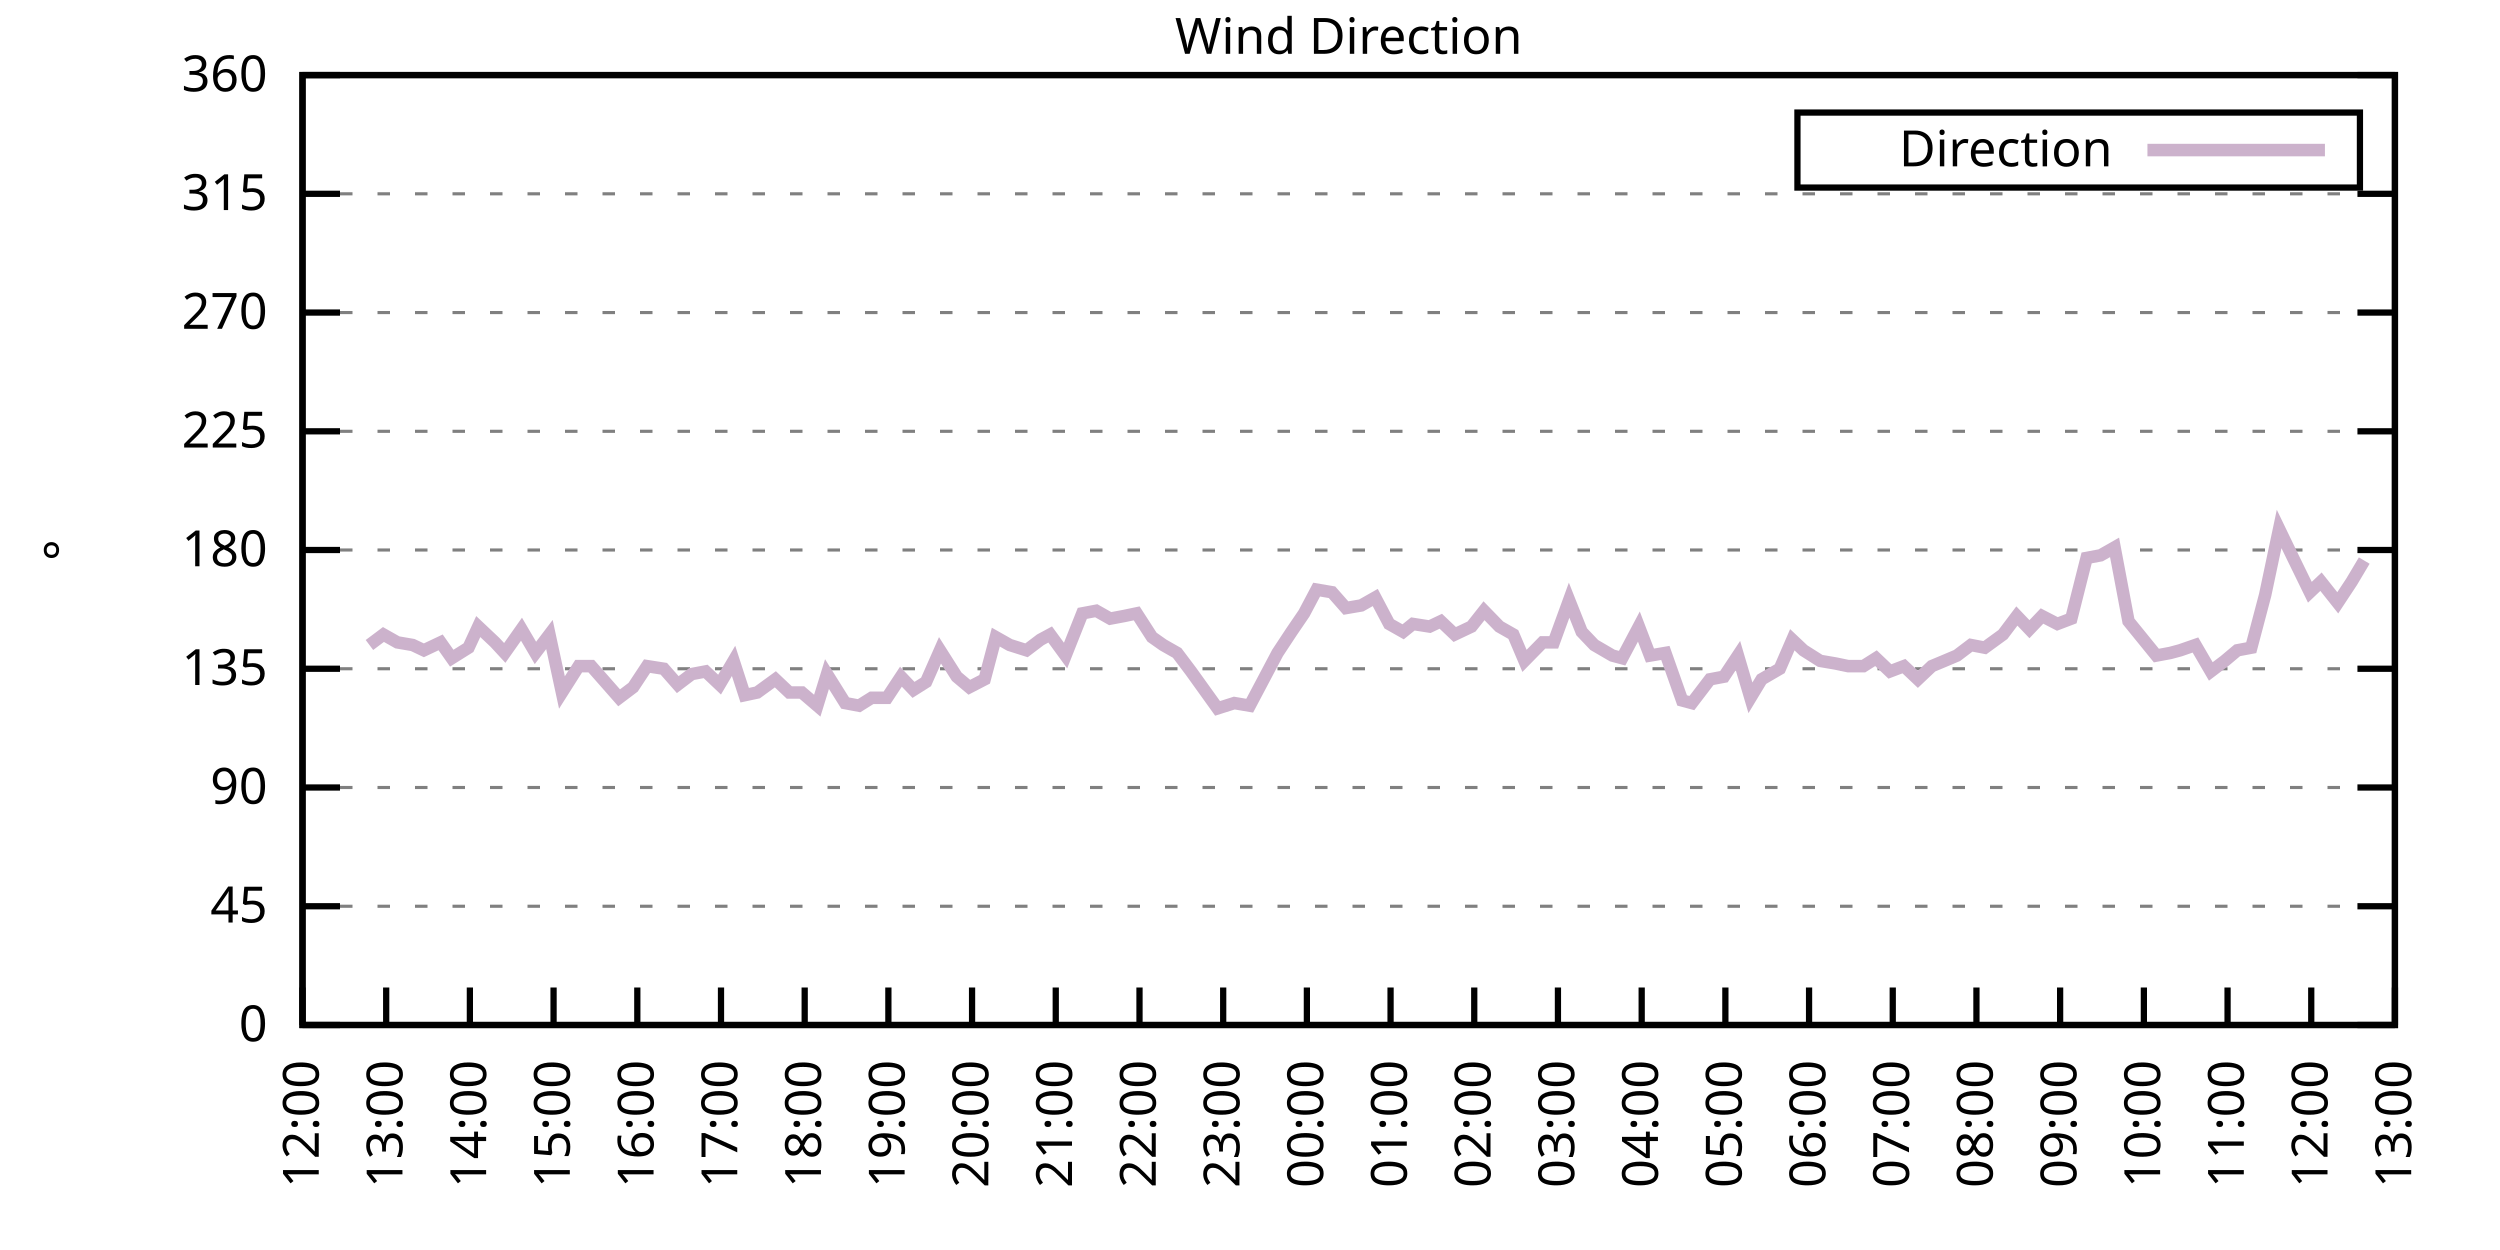
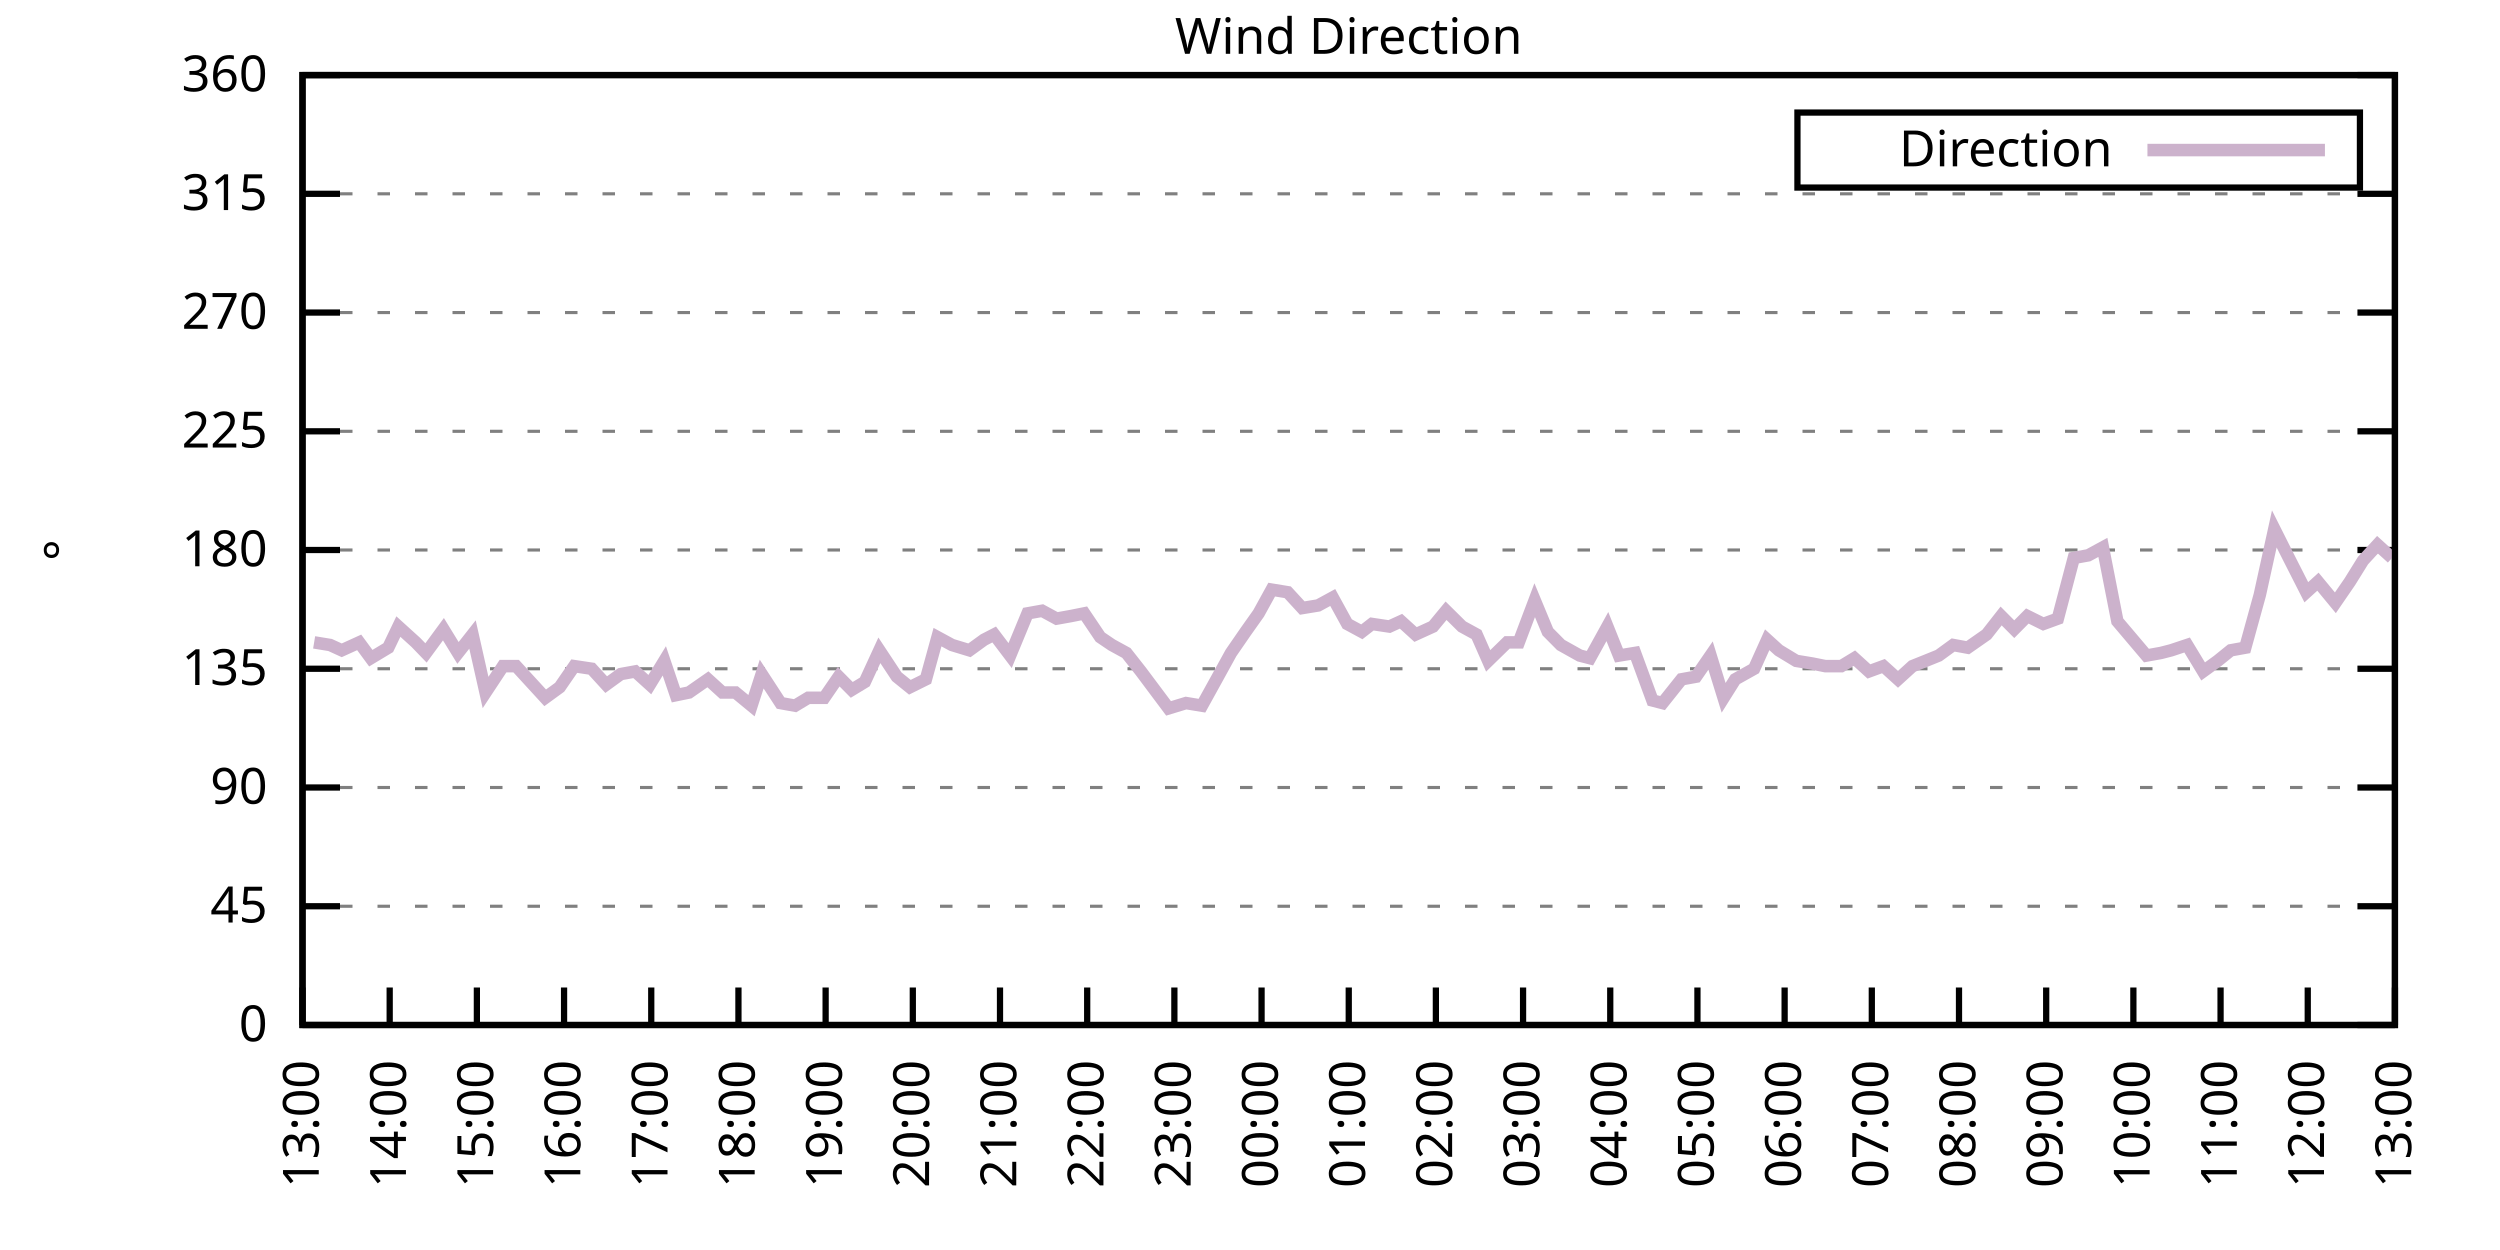
<svg xmlns="http://www.w3.org/2000/svg" xmlns:xlink="http://www.w3.org/1999/xlink" width="400" height="200" viewBox="0 0 400 200">
  <g id="gnuplot_canvas">
    <rect x="0" y="0" width="400" height="200" fill="none" />
    <defs>
      <circle id="gpDot" r="0.5" stroke-width="0.5" stroke="currentColor" />
      <path id="gpPt0" stroke-width="0.333" stroke="currentColor" d="M-1,0 h2 M0,-1 v2" />
      <path id="gpPt1" stroke-width="0.333" stroke="currentColor" d="M-1,-1 L1,1 M1,-1 L-1,1" />
      <path id="gpPt2" stroke-width="0.333" stroke="currentColor" d="M-1,0 L1,0 M0,-1 L0,1 M-1,-1 L1,1 M-1,1 L1,-1" />
      <rect id="gpPt3" stroke-width="0.333" stroke="currentColor" x="-1" y="-1" width="2" height="2" />
      <rect id="gpPt4" stroke-width="0.333" stroke="currentColor" fill="currentColor" x="-1" y="-1" width="2" height="2" />
      <circle id="gpPt5" stroke-width="0.333" stroke="currentColor" cx="0" cy="0" r="1" />
      <use xlink:href="#gpPt5" id="gpPt6" fill="currentColor" stroke="none" />
      <path id="gpPt7" stroke-width="0.333" stroke="currentColor" d="M0,-1.33 L-1.33,0.67 L1.33,0.67 z" />
      <use xlink:href="#gpPt7" id="gpPt8" fill="currentColor" stroke="none" />
      <use xlink:href="#gpPt7" id="gpPt9" stroke="currentColor" transform="rotate(180)" />
      <use xlink:href="#gpPt9" id="gpPt10" fill="currentColor" stroke="none" />
      <use xlink:href="#gpPt3" id="gpPt11" stroke="currentColor" transform="rotate(45)" />
      <use xlink:href="#gpPt11" id="gpPt12" fill="currentColor" stroke="none" />
      <path id="gpPt13" stroke-width="0.333" stroke="currentColor" d="M0,1.330 L1.265,0.411 L0.782,-1.067 L-0.782,-1.076 L-1.265,0.411 z" />
      <use xlink:href="#gpPt13" id="gpPt14" fill="currentColor" stroke="none" />
      <filter id="textbox" filterUnits="objectBoundingBox" x="0" y="0" height="1" width="1">
        <feFlood flood-color="white" flood-opacity="1" result="bgnd" />
        <feComposite in="SourceGraphic" in2="bgnd" operator="atop" />
      </filter>
      <filter id="greybox" filterUnits="objectBoundingBox" x="0" y="0" height="1" width="1">
        <feFlood flood-color="lightgrey" flood-opacity="1" result="grey" />
        <feComposite in="SourceGraphic" in2="grey" operator="atop" />
      </filter>
    </defs>
    <g fill="none" color="white" stroke="currentColor" stroke-width="1.00" stroke-linecap="butt" stroke-linejoin="miter">
</g>
    <g fill="none" color="black" stroke="currentColor" stroke-width="1.00" stroke-linecap="butt" stroke-linejoin="miter">
      <g stroke="none" shape-rendering="crispEdges">
        <polygon fill="rgb(255, 255, 255)" points="48.40,164.00 383.18,164.00 383.18,12.02 48.40,12.02 " />
      </g>
    </g>
    <g fill="none" color="black" stroke="currentColor" stroke-width="1.00" stroke-linecap="butt" stroke-linejoin="miter">
</g>
    <g fill="none" color="black" stroke="black" stroke-width="0.50" stroke-linecap="butt" stroke-linejoin="miter">
</g>
    <g fill="none" color="gray" stroke="currentColor" stroke-width="0.50" stroke-linecap="butt" stroke-linejoin="miter">
      <path stroke="gray" stroke-dasharray="2,4" class="gridline" d="M48.40,164.00 L383.19,164.00  " />
    </g>
    <g fill="none" color="gray" stroke="gray" stroke-width="1.00" stroke-linecap="butt" stroke-linejoin="miter">
</g>
    <g fill="none" color="black" stroke="currentColor" stroke-width="1.00" stroke-linecap="butt" stroke-linejoin="miter">
      <path stroke="black" d="M48.40,164.00 L54.40,164.00 M383.19,164.00 L377.19,164.00  " />
      <g transform="translate(42.80,166.60)" stroke="none" fill="black" font-family="Sans" font-size="8.00" text-anchor="end">
        <text>
          <tspan font-family="Sans"> 0</tspan>
        </text>
      </g>
    </g>
    <g fill="none" color="black" stroke="currentColor" stroke-width="1.00" stroke-linecap="butt" stroke-linejoin="miter">
</g>
    <g fill="none" color="black" stroke="black" stroke-width="0.50" stroke-linecap="butt" stroke-linejoin="miter">
</g>
    <g fill="none" color="gray" stroke="currentColor" stroke-width="0.50" stroke-linecap="butt" stroke-linejoin="miter">
      <path stroke="gray" stroke-dasharray="2,4" class="gridline" d="M48.40,145.00 L383.19,145.00  " />
    </g>
    <g fill="none" color="gray" stroke="gray" stroke-width="1.00" stroke-linecap="butt" stroke-linejoin="miter">
</g>
    <g fill="none" color="black" stroke="currentColor" stroke-width="1.00" stroke-linecap="butt" stroke-linejoin="miter">
      <path stroke="black" d="M48.40,145.00 L54.40,145.00 M383.19,145.00 L377.19,145.00  " />
      <g transform="translate(42.80,147.60)" stroke="none" fill="black" font-family="Sans" font-size="8.00" text-anchor="end">
        <text>
          <tspan font-family="Sans"> 45</tspan>
        </text>
      </g>
    </g>
    <g fill="none" color="black" stroke="currentColor" stroke-width="1.00" stroke-linecap="butt" stroke-linejoin="miter">
</g>
    <g fill="none" color="black" stroke="black" stroke-width="0.50" stroke-linecap="butt" stroke-linejoin="miter">
</g>
    <g fill="none" color="gray" stroke="currentColor" stroke-width="0.50" stroke-linecap="butt" stroke-linejoin="miter">
      <path stroke="gray" stroke-dasharray="2,4" class="gridline" d="M48.40,126.00 L383.19,126.00  " />
    </g>
    <g fill="none" color="gray" stroke="gray" stroke-width="1.00" stroke-linecap="butt" stroke-linejoin="miter">
</g>
    <g fill="none" color="black" stroke="currentColor" stroke-width="1.00" stroke-linecap="butt" stroke-linejoin="miter">
      <path stroke="black" d="M48.40,126.00 L54.40,126.00 M383.19,126.00 L377.19,126.00  " />
      <g transform="translate(42.80,128.60)" stroke="none" fill="black" font-family="Sans" font-size="8.00" text-anchor="end">
        <text>
          <tspan font-family="Sans"> 90</tspan>
        </text>
      </g>
    </g>
    <g fill="none" color="black" stroke="currentColor" stroke-width="1.00" stroke-linecap="butt" stroke-linejoin="miter">
</g>
    <g fill="none" color="black" stroke="black" stroke-width="0.50" stroke-linecap="butt" stroke-linejoin="miter">
</g>
    <g fill="none" color="gray" stroke="currentColor" stroke-width="0.50" stroke-linecap="butt" stroke-linejoin="miter">
      <path stroke="gray" stroke-dasharray="2,4" class="gridline" d="M48.40,107.00 L383.19,107.00  " />
    </g>
    <g fill="none" color="gray" stroke="gray" stroke-width="1.00" stroke-linecap="butt" stroke-linejoin="miter">
</g>
    <g fill="none" color="black" stroke="currentColor" stroke-width="1.00" stroke-linecap="butt" stroke-linejoin="miter">
      <path stroke="black" d="M48.40,107.00 L54.40,107.00 M383.19,107.00 L377.19,107.00  " />
      <g transform="translate(42.80,109.60)" stroke="none" fill="black" font-family="Sans" font-size="8.00" text-anchor="end">
        <text>
          <tspan font-family="Sans"> 135</tspan>
        </text>
      </g>
    </g>
    <g fill="none" color="black" stroke="currentColor" stroke-width="1.00" stroke-linecap="butt" stroke-linejoin="miter">
</g>
    <g fill="none" color="black" stroke="black" stroke-width="0.50" stroke-linecap="butt" stroke-linejoin="miter">
</g>
    <g fill="none" color="gray" stroke="currentColor" stroke-width="0.50" stroke-linecap="butt" stroke-linejoin="miter">
      <path stroke="gray" stroke-dasharray="2,4" class="gridline" d="M48.40,88.00 L383.19,88.00  " />
    </g>
    <g fill="none" color="gray" stroke="gray" stroke-width="1.00" stroke-linecap="butt" stroke-linejoin="miter">
</g>
    <g fill="none" color="black" stroke="currentColor" stroke-width="1.00" stroke-linecap="butt" stroke-linejoin="miter">
      <path stroke="black" d="M48.40,88.00 L54.40,88.00 M383.19,88.00 L377.19,88.00  " />
      <g transform="translate(42.80,90.60)" stroke="none" fill="black" font-family="Sans" font-size="8.00" text-anchor="end">
        <text>
          <tspan font-family="Sans"> 180</tspan>
        </text>
      </g>
    </g>
    <g fill="none" color="black" stroke="currentColor" stroke-width="1.00" stroke-linecap="butt" stroke-linejoin="miter">
</g>
    <g fill="none" color="black" stroke="black" stroke-width="0.50" stroke-linecap="butt" stroke-linejoin="miter">
</g>
    <g fill="none" color="gray" stroke="currentColor" stroke-width="0.50" stroke-linecap="butt" stroke-linejoin="miter">
      <path stroke="gray" stroke-dasharray="2,4" class="gridline" d="M48.40,69.01 L383.19,69.01  " />
    </g>
    <g fill="none" color="gray" stroke="gray" stroke-width="1.00" stroke-linecap="butt" stroke-linejoin="miter">
</g>
    <g fill="none" color="black" stroke="currentColor" stroke-width="1.00" stroke-linecap="butt" stroke-linejoin="miter">
      <path stroke="black" d="M48.40,69.01 L54.40,69.01 M383.19,69.01 L377.19,69.01  " />
      <g transform="translate(42.80,71.61)" stroke="none" fill="black" font-family="Sans" font-size="8.00" text-anchor="end">
        <text>
          <tspan font-family="Sans"> 225</tspan>
        </text>
      </g>
    </g>
    <g fill="none" color="black" stroke="currentColor" stroke-width="1.00" stroke-linecap="butt" stroke-linejoin="miter">
</g>
    <g fill="none" color="black" stroke="black" stroke-width="0.50" stroke-linecap="butt" stroke-linejoin="miter">
</g>
    <g fill="none" color="gray" stroke="currentColor" stroke-width="0.50" stroke-linecap="butt" stroke-linejoin="miter">
      <path stroke="gray" stroke-dasharray="2,4" class="gridline" d="M48.40,50.01 L383.19,50.01  " />
    </g>
    <g fill="none" color="gray" stroke="gray" stroke-width="1.00" stroke-linecap="butt" stroke-linejoin="miter">
</g>
    <g fill="none" color="black" stroke="currentColor" stroke-width="1.00" stroke-linecap="butt" stroke-linejoin="miter">
      <path stroke="black" d="M48.40,50.01 L54.40,50.01 M383.19,50.01 L377.19,50.01  " />
      <g transform="translate(42.80,52.61)" stroke="none" fill="black" font-family="Sans" font-size="8.00" text-anchor="end">
        <text>
          <tspan font-family="Sans"> 270</tspan>
        </text>
      </g>
    </g>
    <g fill="none" color="black" stroke="currentColor" stroke-width="1.00" stroke-linecap="butt" stroke-linejoin="miter">
</g>
    <g fill="none" color="black" stroke="black" stroke-width="0.50" stroke-linecap="butt" stroke-linejoin="miter">
</g>
    <g fill="none" color="gray" stroke="currentColor" stroke-width="0.50" stroke-linecap="butt" stroke-linejoin="miter">
      <path stroke="gray" stroke-dasharray="2,4" class="gridline" d="M48.40,31.01 L383.19,31.01  " />
    </g>
    <g fill="none" color="gray" stroke="gray" stroke-width="1.00" stroke-linecap="butt" stroke-linejoin="miter">
</g>
    <g fill="none" color="black" stroke="currentColor" stroke-width="1.00" stroke-linecap="butt" stroke-linejoin="miter">
      <path stroke="black" d="M48.40,31.01 L54.40,31.01 M383.19,31.01 L377.19,31.01  " />
      <g transform="translate(42.80,33.61)" stroke="none" fill="black" font-family="Sans" font-size="8.00" text-anchor="end">
        <text>
          <tspan font-family="Sans"> 315</tspan>
        </text>
      </g>
    </g>
    <g fill="none" color="black" stroke="currentColor" stroke-width="1.00" stroke-linecap="butt" stroke-linejoin="miter">
</g>
    <g fill="none" color="black" stroke="black" stroke-width="0.50" stroke-linecap="butt" stroke-linejoin="miter">
</g>
    <g fill="none" color="gray" stroke="currentColor" stroke-width="0.50" stroke-linecap="butt" stroke-linejoin="miter">
      <path stroke="gray" stroke-dasharray="2,4" class="gridline" d="M48.40,12.01 L383.19,12.01  " />
    </g>
    <g fill="none" color="gray" stroke="gray" stroke-width="1.00" stroke-linecap="butt" stroke-linejoin="miter">
</g>
    <g fill="none" color="black" stroke="currentColor" stroke-width="1.00" stroke-linecap="butt" stroke-linejoin="miter">
      <path stroke="black" d="M48.40,12.01 L54.40,12.01 M383.19,12.01 L377.19,12.01  " />
      <g transform="translate(42.80,14.61)" stroke="none" fill="black" font-family="Sans" font-size="8.00" text-anchor="end">
        <text>
          <tspan font-family="Sans"> 360</tspan>
        </text>
      </g>
    </g>
    <g fill="none" color="black" stroke="currentColor" stroke-width="1.00" stroke-linecap="butt" stroke-linejoin="miter">
      <path stroke="black" d="M48.40,164.00 L48.40,158.00  " />
      <g transform="translate(51.00,169.60) rotate(270.00)" stroke="none" fill="black" font-family="Sans" font-size="8.00" text-anchor="end">
        <text>
-           <tspan font-family="Sans">12:00</tspan>
-         </text>
-       </g>
-     </g>
-     <g fill="none" color="black" stroke="currentColor" stroke-width="1.00" stroke-linecap="butt" stroke-linejoin="miter">
-       <path stroke="black" d="M61.79,164.00 L61.79,158.00  " />
-       <g transform="translate(64.39,169.60) rotate(270.00)" stroke="none" fill="black" font-family="Sans" font-size="8.00" text-anchor="end">
-         <text>
          <tspan font-family="Sans">13:00</tspan>
        </text>
      </g>
    </g>
    <g fill="none" color="black" stroke="currentColor" stroke-width="1.00" stroke-linecap="butt" stroke-linejoin="miter">
-       <path stroke="black" d="M75.18,164.00 L75.18,158.00  " />
-       <g transform="translate(77.78,169.60) rotate(270.00)" stroke="none" fill="black" font-family="Sans" font-size="8.00" text-anchor="end">
+       <path stroke="black" d="M62.35,164.00 L62.35,158.00  " />
+       <g transform="translate(64.95,169.60) rotate(270.00)" stroke="none" fill="black" font-family="Sans" font-size="8.00" text-anchor="end">
        <text>
          <tspan font-family="Sans">14:00</tspan>
        </text>
      </g>
    </g>
    <g fill="none" color="black" stroke="currentColor" stroke-width="1.00" stroke-linecap="butt" stroke-linejoin="miter">
-       <path stroke="black" d="M88.57,164.00 L88.57,158.00  " />
-       <g transform="translate(91.17,169.60) rotate(270.00)" stroke="none" fill="black" font-family="Sans" font-size="8.00" text-anchor="end">
+       <path stroke="black" d="M76.30,164.00 L76.30,158.00  " />
+       <g transform="translate(78.90,169.60) rotate(270.00)" stroke="none" fill="black" font-family="Sans" font-size="8.00" text-anchor="end">
        <text>
          <tspan font-family="Sans">15:00</tspan>
        </text>
      </g>
    </g>
    <g fill="none" color="black" stroke="currentColor" stroke-width="1.00" stroke-linecap="butt" stroke-linejoin="miter">
-       <path stroke="black" d="M101.97,164.00 L101.97,158.00  " />
-       <g transform="translate(104.57,169.60) rotate(270.00)" stroke="none" fill="black" font-family="Sans" font-size="8.00" text-anchor="end">
+       <path stroke="black" d="M90.25,164.00 L90.25,158.00  " />
+       <g transform="translate(92.85,169.60) rotate(270.00)" stroke="none" fill="black" font-family="Sans" font-size="8.00" text-anchor="end">
        <text>
          <tspan font-family="Sans">16:00</tspan>
        </text>
      </g>
    </g>
    <g fill="none" color="black" stroke="currentColor" stroke-width="1.00" stroke-linecap="butt" stroke-linejoin="miter">
-       <path stroke="black" d="M115.36,164.00 L115.36,158.00  " />
-       <g transform="translate(117.96,169.60) rotate(270.00)" stroke="none" fill="black" font-family="Sans" font-size="8.00" text-anchor="end">
+       <path stroke="black" d="M104.20,164.00 L104.20,158.00  " />
+       <g transform="translate(106.80,169.60) rotate(270.00)" stroke="none" fill="black" font-family="Sans" font-size="8.00" text-anchor="end">
        <text>
          <tspan font-family="Sans">17:00</tspan>
        </text>
      </g>
    </g>
    <g fill="none" color="black" stroke="currentColor" stroke-width="1.00" stroke-linecap="butt" stroke-linejoin="miter">
-       <path stroke="black" d="M128.75,164.00 L128.75,158.00  " />
-       <g transform="translate(131.35,169.60) rotate(270.00)" stroke="none" fill="black" font-family="Sans" font-size="8.00" text-anchor="end">
+       <path stroke="black" d="M118.15,164.00 L118.15,158.00  " />
+       <g transform="translate(120.75,169.60) rotate(270.00)" stroke="none" fill="black" font-family="Sans" font-size="8.00" text-anchor="end">
        <text>
          <tspan font-family="Sans">18:00</tspan>
        </text>
      </g>
    </g>
    <g fill="none" color="black" stroke="currentColor" stroke-width="1.00" stroke-linecap="butt" stroke-linejoin="miter">
-       <path stroke="black" d="M142.14,164.00 L142.14,158.00  " />
-       <g transform="translate(144.74,169.60) rotate(270.00)" stroke="none" fill="black" font-family="Sans" font-size="8.00" text-anchor="end">
+       <path stroke="black" d="M132.10,164.00 L132.10,158.00  " />
+       <g transform="translate(134.70,169.60) rotate(270.00)" stroke="none" fill="black" font-family="Sans" font-size="8.00" text-anchor="end">
        <text>
          <tspan font-family="Sans">19:00</tspan>
        </text>
      </g>
    </g>
    <g fill="none" color="black" stroke="currentColor" stroke-width="1.00" stroke-linecap="butt" stroke-linejoin="miter">
-       <path stroke="black" d="M155.53,164.00 L155.53,158.00  " />
-       <g transform="translate(158.13,169.60) rotate(270.00)" stroke="none" fill="black" font-family="Sans" font-size="8.00" text-anchor="end">
+       <path stroke="black" d="M146.05,164.00 L146.05,158.00  " />
+       <g transform="translate(148.65,169.60) rotate(270.00)" stroke="none" fill="black" font-family="Sans" font-size="8.00" text-anchor="end">
        <text>
          <tspan font-family="Sans">20:00</tspan>
        </text>
      </g>
    </g>
    <g fill="none" color="black" stroke="currentColor" stroke-width="1.00" stroke-linecap="butt" stroke-linejoin="miter">
-       <path stroke="black" d="M168.92,164.00 L168.92,158.00  " />
-       <g transform="translate(171.52,169.60) rotate(270.00)" stroke="none" fill="black" font-family="Sans" font-size="8.00" text-anchor="end">
+       <path stroke="black" d="M160.00,164.00 L160.00,158.00  " />
+       <g transform="translate(162.60,169.60) rotate(270.00)" stroke="none" fill="black" font-family="Sans" font-size="8.00" text-anchor="end">
        <text>
          <tspan font-family="Sans">21:00</tspan>
        </text>
      </g>
    </g>
    <g fill="none" color="black" stroke="currentColor" stroke-width="1.00" stroke-linecap="butt" stroke-linejoin="miter">
-       <path stroke="black" d="M182.32,164.00 L182.32,158.00  " />
-       <g transform="translate(184.92,169.60) rotate(270.00)" stroke="none" fill="black" font-family="Sans" font-size="8.00" text-anchor="end">
+       <path stroke="black" d="M173.95,164.00 L173.95,158.00  " />
+       <g transform="translate(176.55,169.60) rotate(270.00)" stroke="none" fill="black" font-family="Sans" font-size="8.00" text-anchor="end">
        <text>
          <tspan font-family="Sans">22:00</tspan>
        </text>
      </g>
    </g>
    <g fill="none" color="black" stroke="currentColor" stroke-width="1.00" stroke-linecap="butt" stroke-linejoin="miter">
-       <path stroke="black" d="M195.71,164.00 L195.71,158.00  " />
-       <g transform="translate(198.31,169.60) rotate(270.00)" stroke="none" fill="black" font-family="Sans" font-size="8.00" text-anchor="end">
+       <path stroke="black" d="M187.90,164.00 L187.90,158.00  " />
+       <g transform="translate(190.50,169.60) rotate(270.00)" stroke="none" fill="black" font-family="Sans" font-size="8.00" text-anchor="end">
        <text>
          <tspan font-family="Sans">23:00</tspan>
        </text>
      </g>
    </g>
    <g fill="none" color="black" stroke="currentColor" stroke-width="1.00" stroke-linecap="butt" stroke-linejoin="miter">
-       <path stroke="black" d="M209.10,164.00 L209.10,158.00  " />
-       <g transform="translate(211.70,169.60) rotate(270.00)" stroke="none" fill="black" font-family="Sans" font-size="8.00" text-anchor="end">
+       <path stroke="black" d="M201.85,164.00 L201.85,158.00  " />
+       <g transform="translate(204.45,169.60) rotate(270.00)" stroke="none" fill="black" font-family="Sans" font-size="8.00" text-anchor="end">
        <text>
          <tspan font-family="Sans">00:00</tspan>
        </text>
      </g>
    </g>
    <g fill="none" color="black" stroke="currentColor" stroke-width="1.00" stroke-linecap="butt" stroke-linejoin="miter">
-       <path stroke="black" d="M222.49,164.00 L222.49,158.00  " />
-       <g transform="translate(225.09,169.60) rotate(270.00)" stroke="none" fill="black" font-family="Sans" font-size="8.00" text-anchor="end">
+       <path stroke="black" d="M215.80,164.00 L215.80,158.00  " />
+       <g transform="translate(218.40,169.60) rotate(270.00)" stroke="none" fill="black" font-family="Sans" font-size="8.00" text-anchor="end">
        <text>
          <tspan font-family="Sans">01:00</tspan>
        </text>
      </g>
    </g>
    <g fill="none" color="black" stroke="currentColor" stroke-width="1.00" stroke-linecap="butt" stroke-linejoin="miter">
-       <path stroke="black" d="M235.88,164.00 L235.88,158.00  " />
-       <g transform="translate(238.48,169.60) rotate(270.00)" stroke="none" fill="black" font-family="Sans" font-size="8.00" text-anchor="end">
+       <path stroke="black" d="M229.74,164.00 L229.74,158.00  " />
+       <g transform="translate(232.34,169.60) rotate(270.00)" stroke="none" fill="black" font-family="Sans" font-size="8.00" text-anchor="end">
        <text>
          <tspan font-family="Sans">02:00</tspan>
        </text>
      </g>
    </g>
    <g fill="none" color="black" stroke="currentColor" stroke-width="1.00" stroke-linecap="butt" stroke-linejoin="miter">
-       <path stroke="black" d="M249.27,164.00 L249.27,158.00  " />
-       <g transform="translate(251.87,169.60) rotate(270.00)" stroke="none" fill="black" font-family="Sans" font-size="8.00" text-anchor="end">
+       <path stroke="black" d="M243.69,164.00 L243.69,158.00  " />
+       <g transform="translate(246.29,169.60) rotate(270.00)" stroke="none" fill="black" font-family="Sans" font-size="8.00" text-anchor="end">
        <text>
          <tspan font-family="Sans">03:00</tspan>
        </text>
      </g>
    </g>
    <g fill="none" color="black" stroke="currentColor" stroke-width="1.00" stroke-linecap="butt" stroke-linejoin="miter">
-       <path stroke="black" d="M262.67,164.00 L262.67,158.00  " />
-       <g transform="translate(265.27,169.60) rotate(270.00)" stroke="none" fill="black" font-family="Sans" font-size="8.00" text-anchor="end">
+       <path stroke="black" d="M257.64,164.00 L257.64,158.00  " />
+       <g transform="translate(260.24,169.60) rotate(270.00)" stroke="none" fill="black" font-family="Sans" font-size="8.00" text-anchor="end">
        <text>
          <tspan font-family="Sans">04:00</tspan>
        </text>
      </g>
    </g>
    <g fill="none" color="black" stroke="currentColor" stroke-width="1.00" stroke-linecap="butt" stroke-linejoin="miter">
-       <path stroke="black" d="M276.06,164.00 L276.06,158.00  " />
-       <g transform="translate(278.66,169.60) rotate(270.00)" stroke="none" fill="black" font-family="Sans" font-size="8.00" text-anchor="end">
+       <path stroke="black" d="M271.59,164.00 L271.59,158.00  " />
+       <g transform="translate(274.19,169.60) rotate(270.00)" stroke="none" fill="black" font-family="Sans" font-size="8.00" text-anchor="end">
        <text>
          <tspan font-family="Sans">05:00</tspan>
        </text>
      </g>
    </g>
    <g fill="none" color="black" stroke="currentColor" stroke-width="1.00" stroke-linecap="butt" stroke-linejoin="miter">
-       <path stroke="black" d="M289.45,164.00 L289.45,158.00  " />
-       <g transform="translate(292.05,169.60) rotate(270.00)" stroke="none" fill="black" font-family="Sans" font-size="8.00" text-anchor="end">
+       <path stroke="black" d="M285.54,164.00 L285.54,158.00  " />
+       <g transform="translate(288.14,169.60) rotate(270.00)" stroke="none" fill="black" font-family="Sans" font-size="8.00" text-anchor="end">
        <text>
          <tspan font-family="Sans">06:00</tspan>
        </text>
      </g>
    </g>
    <g fill="none" color="black" stroke="currentColor" stroke-width="1.00" stroke-linecap="butt" stroke-linejoin="miter">
-       <path stroke="black" d="M302.84,164.00 L302.84,158.00  " />
-       <g transform="translate(305.44,169.60) rotate(270.00)" stroke="none" fill="black" font-family="Sans" font-size="8.00" text-anchor="end">
+       <path stroke="black" d="M299.49,164.00 L299.49,158.00  " />
+       <g transform="translate(302.09,169.60) rotate(270.00)" stroke="none" fill="black" font-family="Sans" font-size="8.00" text-anchor="end">
        <text>
          <tspan font-family="Sans">07:00</tspan>
        </text>
      </g>
    </g>
    <g fill="none" color="black" stroke="currentColor" stroke-width="1.00" stroke-linecap="butt" stroke-linejoin="miter">
-       <path stroke="black" d="M316.23,164.00 L316.23,158.00  " />
-       <g transform="translate(318.83,169.60) rotate(270.00)" stroke="none" fill="black" font-family="Sans" font-size="8.00" text-anchor="end">
+       <path stroke="black" d="M313.44,164.00 L313.44,158.00  " />
+       <g transform="translate(316.04,169.60) rotate(270.00)" stroke="none" fill="black" font-family="Sans" font-size="8.00" text-anchor="end">
        <text>
          <tspan font-family="Sans">08:00</tspan>
        </text>
      </g>
    </g>
    <g fill="none" color="black" stroke="currentColor" stroke-width="1.00" stroke-linecap="butt" stroke-linejoin="miter">
-       <path stroke="black" d="M329.62,164.00 L329.62,158.00  " />
-       <g transform="translate(332.22,169.60) rotate(270.00)" stroke="none" fill="black" font-family="Sans" font-size="8.00" text-anchor="end">
+       <path stroke="black" d="M327.39,164.00 L327.39,158.00  " />
+       <g transform="translate(329.99,169.60) rotate(270.00)" stroke="none" fill="black" font-family="Sans" font-size="8.00" text-anchor="end">
        <text>
          <tspan font-family="Sans">09:00</tspan>
        </text>
      </g>
    </g>
    <g fill="none" color="black" stroke="currentColor" stroke-width="1.00" stroke-linecap="butt" stroke-linejoin="miter">
-       <path stroke="black" d="M343.02,164.00 L343.02,158.00  " />
-       <g transform="translate(345.62,169.60) rotate(270.00)" stroke="none" fill="black" font-family="Sans" font-size="8.00" text-anchor="end">
+       <path stroke="black" d="M341.34,164.00 L341.34,158.00  " />
+       <g transform="translate(343.94,169.60) rotate(270.00)" stroke="none" fill="black" font-family="Sans" font-size="8.00" text-anchor="end">
        <text>
          <tspan font-family="Sans">10:00</tspan>
        </text>
      </g>
    </g>
    <g fill="none" color="black" stroke="currentColor" stroke-width="1.00" stroke-linecap="butt" stroke-linejoin="miter">
-       <path stroke="black" d="M356.41,164.00 L356.41,158.00  " />
-       <g transform="translate(359.01,169.60) rotate(270.00)" stroke="none" fill="black" font-family="Sans" font-size="8.00" text-anchor="end">
+       <path stroke="black" d="M355.29,164.00 L355.29,158.00  " />
+       <g transform="translate(357.89,169.60) rotate(270.00)" stroke="none" fill="black" font-family="Sans" font-size="8.00" text-anchor="end">
        <text>
          <tspan font-family="Sans">11:00</tspan>
        </text>
      </g>
    </g>
    <g fill="none" color="black" stroke="currentColor" stroke-width="1.00" stroke-linecap="butt" stroke-linejoin="miter">
-       <path stroke="black" d="M369.80,164.00 L369.80,158.00  " />
-       <g transform="translate(372.40,169.60) rotate(270.00)" stroke="none" fill="black" font-family="Sans" font-size="8.00" text-anchor="end">
+       <path stroke="black" d="M369.24,164.00 L369.24,158.00  " />
+       <g transform="translate(371.84,169.60) rotate(270.00)" stroke="none" fill="black" font-family="Sans" font-size="8.00" text-anchor="end">
        <text>
          <tspan font-family="Sans">12:00</tspan>
        </text>
      </g>
    </g>
    <g fill="none" color="black" stroke="currentColor" stroke-width="1.00" stroke-linecap="butt" stroke-linejoin="miter">
      <path stroke="black" d="M383.19,164.00 L383.19,158.00  " />
      <g transform="translate(385.79,169.60) rotate(270.00)" stroke="none" fill="black" font-family="Sans" font-size="8.00" text-anchor="end">
        <text>
          <tspan font-family="Sans">13:00</tspan>
        </text>
      </g>
    </g>
    <g fill="none" color="black" stroke="currentColor" stroke-width="1.00" stroke-linecap="butt" stroke-linejoin="miter">
</g>
    <g fill="none" color="black" stroke="currentColor" stroke-width="1.00" stroke-linecap="butt" stroke-linejoin="miter">
      <path stroke="black" d="M48.40,12.01 L48.40,164.00 L383.19,164.00 L383.19,12.01 L48.40,12.01 Z  " />
    </g>
    <g fill="none" color="black" stroke="currentColor" stroke-width="1.00" stroke-linecap="butt" stroke-linejoin="miter">
</g>
    <g fill="none" color="black" stroke="currentColor" stroke-width="1.00" stroke-linecap="butt" stroke-linejoin="miter">
      <path stroke="black" d="M287.59,30.01 L287.59,18.01 L377.59,18.01 L377.59,30.01 L287.59,30.01 Z  " />
    </g>
    <g id="Wind_direction_plot_1">
      <g fill="none" color="white" stroke="black" stroke-width="2.00" stroke-linecap="butt" stroke-linejoin="miter">
</g>
      <g fill="none" color="black" stroke="currentColor" stroke-width="2.00" stroke-linecap="butt" stroke-linejoin="miter">
        <g transform="translate(337.99,26.61)" stroke="none" fill="black" font-family="Sans" font-size="8.00" text-anchor="end">
          <text>
            <tspan font-family="Sans">Direction</tspan>
          </text>
        </g>
      </g>
      <g fill="none" color="black" stroke="currentColor" stroke-width="2.00" stroke-linecap="butt" stroke-linejoin="miter">
-         <path stroke="rgb(204, 178, 204)" d="M343.59,24.01 L371.99,24.01 M59.11,103.20 L61.35,101.52 L63.58,102.78 L66.03,103.20 L67.82,104.05 L70.50,102.78   L72.28,105.31 L74.96,103.63 L76.52,100.25 L79.20,102.78 L80.76,104.47 L83.44,100.67 L85.67,104.47 L87.91,101.52   L89.91,110.80 L92.59,106.58 L94.60,106.58 L96.83,109.11 L99.06,111.65 L101.30,109.96 L103.53,106.58 L106.21,107.00   L108.44,109.54 L110.67,107.85 L112.90,107.43 L115.13,109.54 L117.37,105.74 L119.15,111.23 L121.16,110.80 L124.06,108.69   L126.29,110.80 L128.30,110.80 L130.76,112.91 L132.32,107.85 L135.22,112.49 L137.45,112.91 L139.46,111.65 L141.92,111.65   L144.15,108.27 L146.16,110.38 L148.17,109.11 L150.40,104.05 L153.08,108.27 L155.09,109.96 L157.54,108.69 L159.33,101.94   L161.56,103.20 L164.24,104.05 L166.47,102.36 L168.03,101.52 L170.49,104.89 L173.17,98.14 L175.40,97.72 L177.63,98.98   L179.86,98.56 L181.87,98.14 L184.32,101.94 L186.11,103.20 L188.34,104.47 L190.57,107.43 L194.81,113.34 L197.49,112.49   L199.95,112.91 L202.18,108.69 L204.41,104.47 L206.64,101.09 L208.65,98.14 L210.66,94.34 L213.12,94.76 L215.35,97.29   L217.80,96.87 L220.04,95.60 L222.27,99.83 L224.50,101.09 L226.06,99.83 L228.74,100.25 L230.53,99.40 L232.76,101.52   L235.44,100.25 L237.44,97.72 L239.90,100.25 L242.13,101.52 L243.92,105.74 L246.82,102.78 L248.60,102.78 L251.06,96.03   L253.07,101.09 L255.08,103.20 L257.98,104.89 L259.54,105.31 L262.22,100.25 L264.00,104.89 L266.46,104.47 L269.14,112.07   L270.70,112.49 L273.60,108.69 L275.83,108.27 L278.07,104.89 L280.07,111.65 L281.86,108.69 L284.76,107.00 L286.77,102.36   L288.56,104.05 L291.23,105.74 L293.69,106.16 L295.70,106.58 L298.15,106.58 L300.16,105.31 L302.39,107.43 L304.63,106.58   L306.86,108.69 L309.09,106.58 L311.10,105.74 L313.11,104.89 L315.34,103.20 L317.57,103.63 L320.47,101.52 L322.70,98.56   L324.71,100.67 L326.72,98.56 L329.18,99.83 L331.41,98.98 L333.86,89.27 L336.10,88.85 L338.33,87.58 L340.56,99.40   L345.02,104.89 L347.26,104.47 L348.82,104.05 L351.27,103.20 L353.73,107.43 L355.96,105.74 L357.97,104.05 L360.20,103.63   L362.43,95.18 L364.66,84.63 L366.90,89.27 L369.58,94.76 L371.36,93.07 L374.04,96.45 L376.27,93.07 L378.28,89.69    " />
+         <path stroke="rgb(204, 178, 204)" d="M343.59,24.01 L371.99,24.01 M50.26,102.78 L52.82,103.20 L54.68,104.05 L57.47,102.78 L59.33,105.31 L62.12,103.63   L63.74,100.25 L66.53,102.78 L68.16,104.47 L70.95,100.67 L73.28,104.47 L75.60,101.52 L77.69,110.80 L80.48,106.58   L82.58,106.58 L84.90,109.11 L87.23,111.65 L89.55,109.96 L91.88,106.58 L94.67,107.00 L96.99,109.54 L99.32,107.85   L101.64,107.43 L103.97,109.54 L106.29,105.74 L108.15,111.23 L110.24,110.80 L113.27,108.69 L115.59,110.80 L117.68,110.80   L120.24,112.91 L121.87,107.85 L124.89,112.49 L127.22,112.91 L129.31,111.65 L131.87,111.65 L134.19,108.27 L136.28,110.38   L138.37,109.11 L140.70,104.05 L143.49,108.27 L145.58,109.96 L148.14,108.69 L150.00,101.94 L152.32,103.20 L155.11,104.05   L157.44,102.36 L159.07,101.52 L161.62,104.89 L164.41,98.14 L166.74,97.72 L169.06,98.98 L171.39,98.56 L173.48,98.14   L176.04,101.94 L177.90,103.20 L180.22,104.47 L182.55,107.43 L186.97,113.34 L189.76,112.49 L192.31,112.91 L194.64,108.69   L196.96,104.47 L199.29,101.09 L201.38,98.14 L203.47,94.34 L206.03,94.76 L208.36,97.29 L210.91,96.87 L213.24,95.60   L215.56,99.83 L217.89,101.09 L219.51,99.83 L222.30,100.25 L224.16,99.40 L226.49,101.52 L229.28,100.25 L231.37,97.72   L233.93,100.25 L236.25,101.52 L238.11,105.74 L241.14,102.78 L243.00,102.78 L245.55,96.03 L247.65,101.09 L249.74,103.20   L252.76,104.89 L254.39,105.31 L257.18,100.25 L259.04,104.89 L261.60,104.47 L264.39,112.07 L266.01,112.49 L269.04,108.69   L271.36,108.27 L273.69,104.89 L275.78,111.65 L277.64,108.69 L280.66,107.00 L282.75,102.36 L284.61,104.05 L287.40,105.74   L289.96,106.16 L292.05,106.58 L294.61,106.58 L296.70,105.31 L299.03,107.43 L301.35,106.58 L303.68,108.69 L306.00,106.58   L308.09,105.74 L310.19,104.89 L312.51,103.20 L314.84,103.63 L317.86,101.52 L320.18,98.56 L322.28,100.67 L324.37,98.56   L326.93,99.83 L329.25,98.98 L331.81,89.27 L334.13,88.85 L336.46,87.58 L338.78,99.40 L343.43,104.89 L345.76,104.47   L347.39,104.05 L349.94,103.20 L352.50,107.43 L354.83,105.74 L356.92,104.05 L359.24,103.63 L361.57,95.18 L363.89,84.63   L366.22,89.27 L369.01,94.76 L370.87,93.07 L373.66,96.45 L375.98,93.07 L378.08,89.69 L380.40,87.16 L382.73,89.27    " />
      </g>
    </g>
    <g fill="none" color="black" stroke="currentColor" stroke-width="2.00" stroke-linecap="butt" stroke-linejoin="miter">
</g>
    <g fill="none" color="black" stroke="black" stroke-width="1.00" stroke-linecap="butt" stroke-linejoin="miter">
</g>
    <g fill="none" color="black" stroke="currentColor" stroke-width="1.00" stroke-linecap="butt" stroke-linejoin="miter">
      <path stroke="black" d="M48.40,12.01 L48.40,164.00 L383.19,164.00 L383.19,12.01 L48.40,12.01 Z  " />
      <g transform="translate(12.80,88.01) rotate(270.00)" stroke="none" fill="black" font-family="Sans" font-size="8.00" text-anchor="middle">
        <text>
          <tspan font-family="Sans">°</tspan>
        </text>
      </g>
    </g>
    <g fill="none" color="black" stroke="currentColor" stroke-width="1.00" stroke-linecap="butt" stroke-linejoin="miter">
</g>
    <g fill="none" color="black" stroke="currentColor" stroke-width="1.00" stroke-linecap="butt" stroke-linejoin="miter">
      <g transform="translate(215.79,8.61)" stroke="none" fill="black" font-family="Sans" font-size="8.00" text-anchor="middle">
        <text>
          <tspan font-family="Sans">Wind Direction</tspan>
        </text>
      </g>
    </g>
    <g fill="none" color="black" stroke="currentColor" stroke-width="1.00" stroke-linecap="butt" stroke-linejoin="miter">
</g>
  </g>
</svg>
